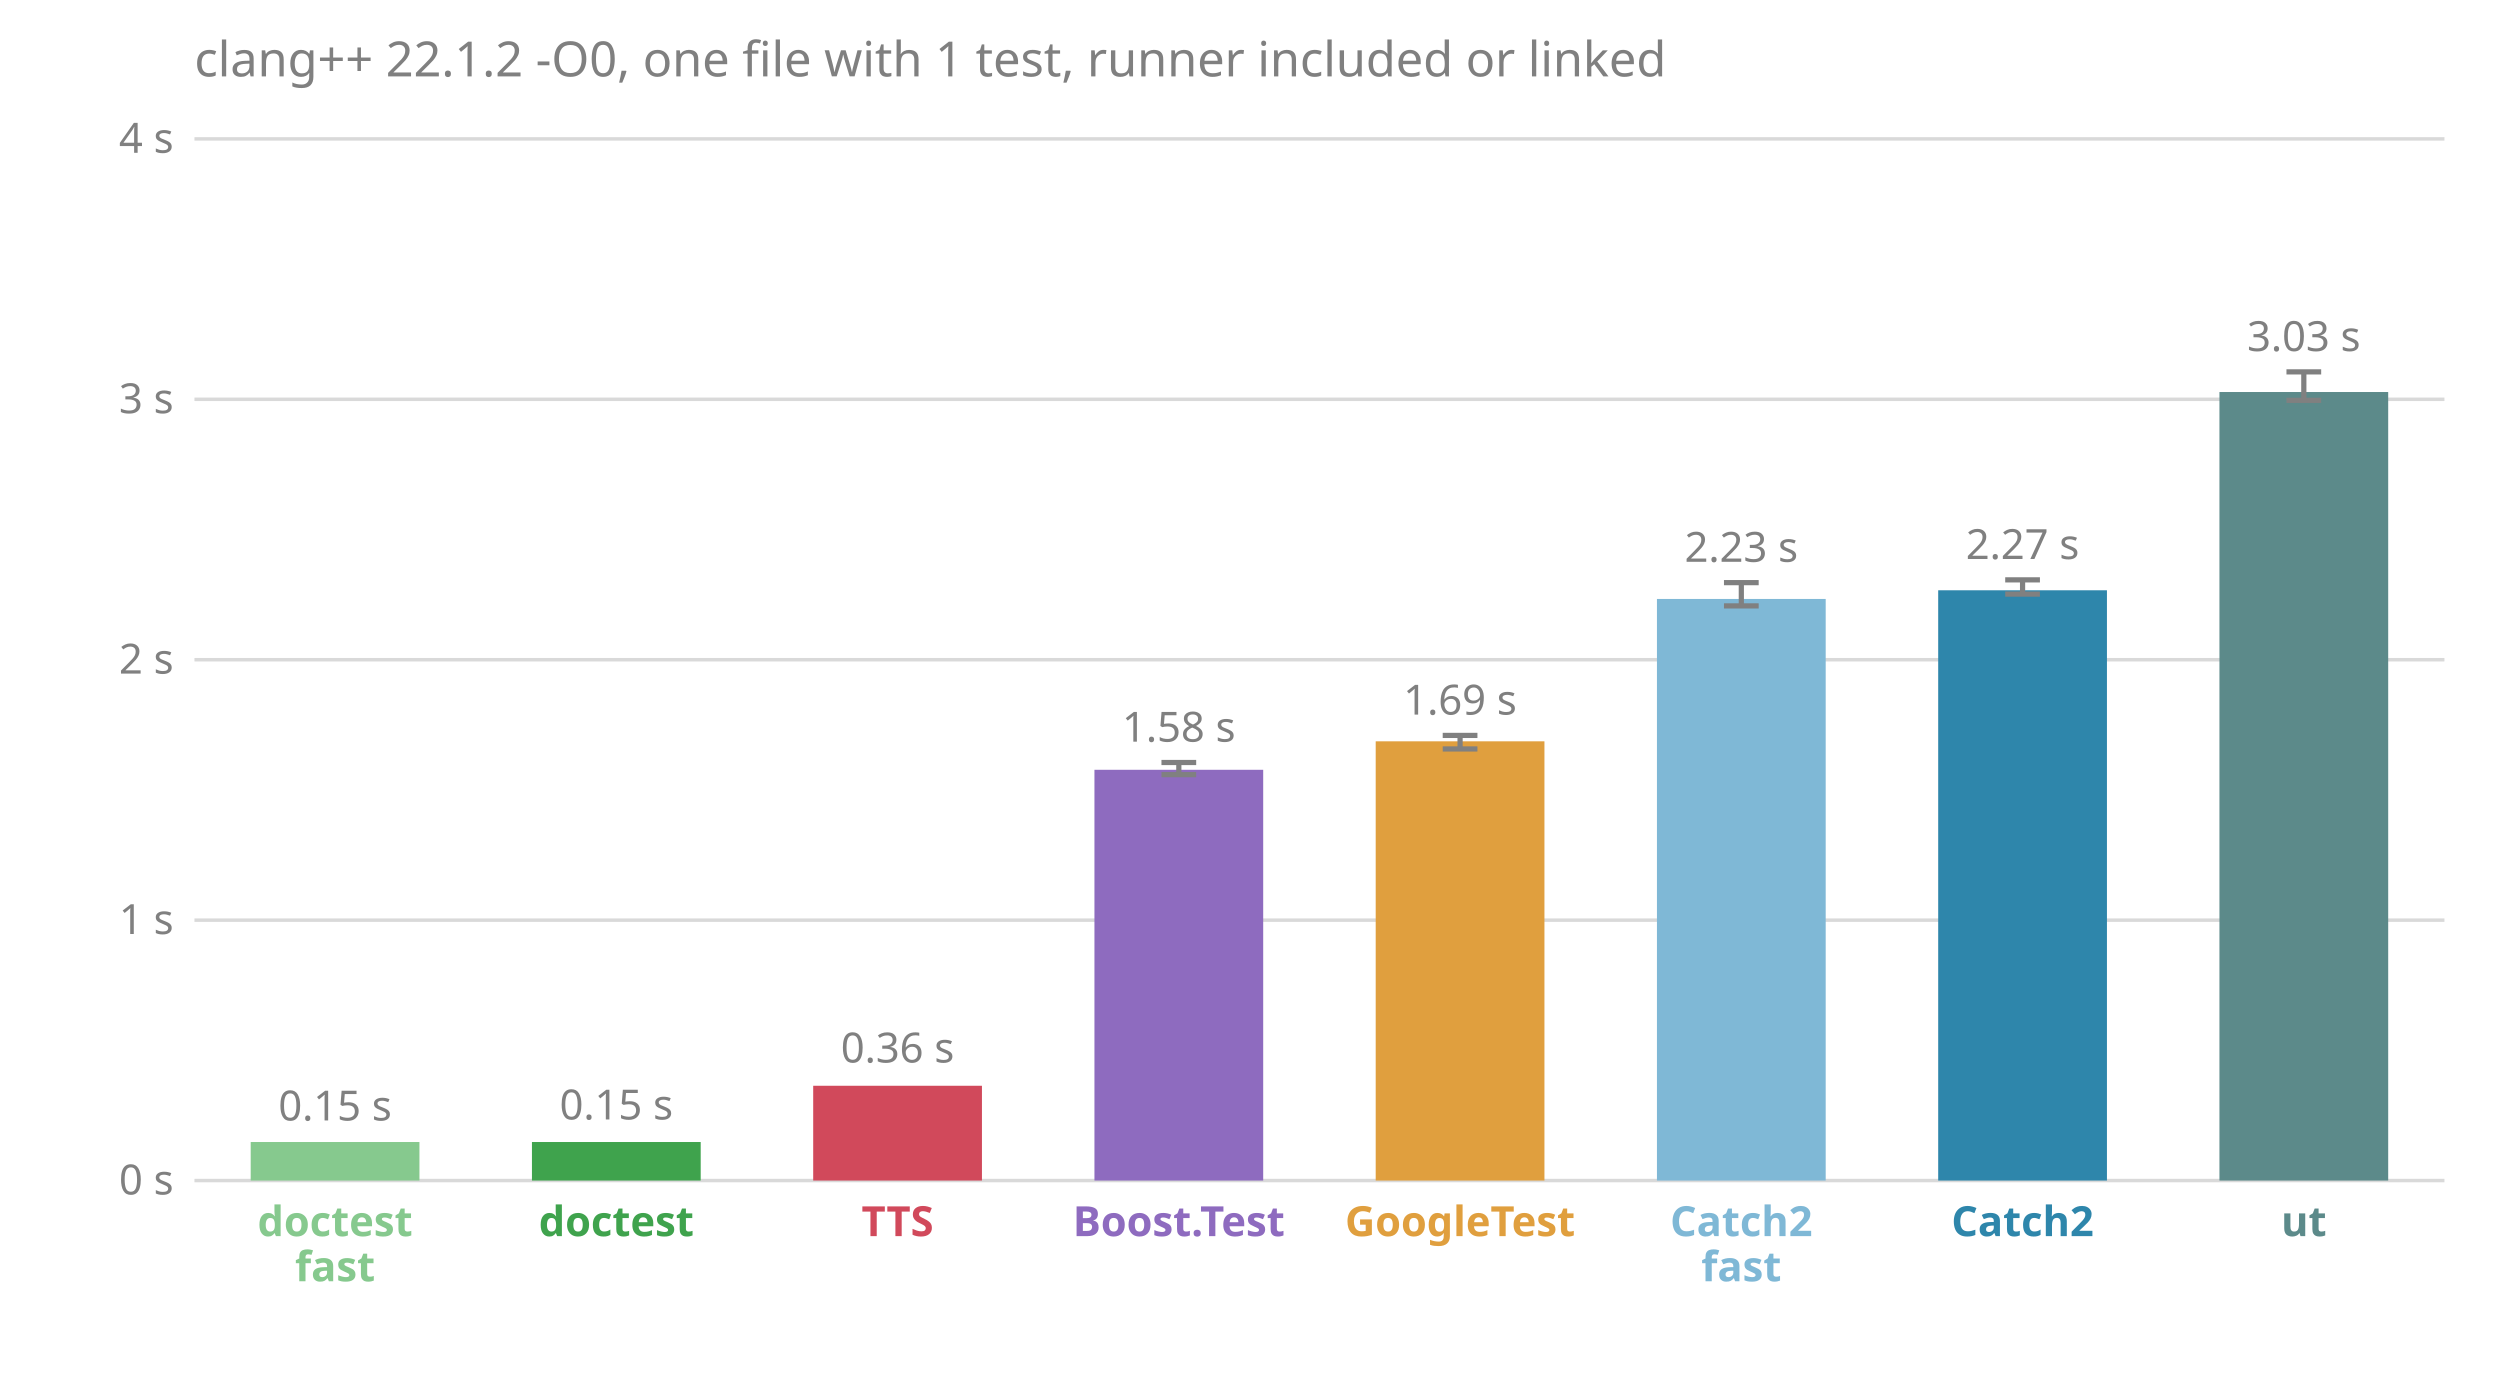
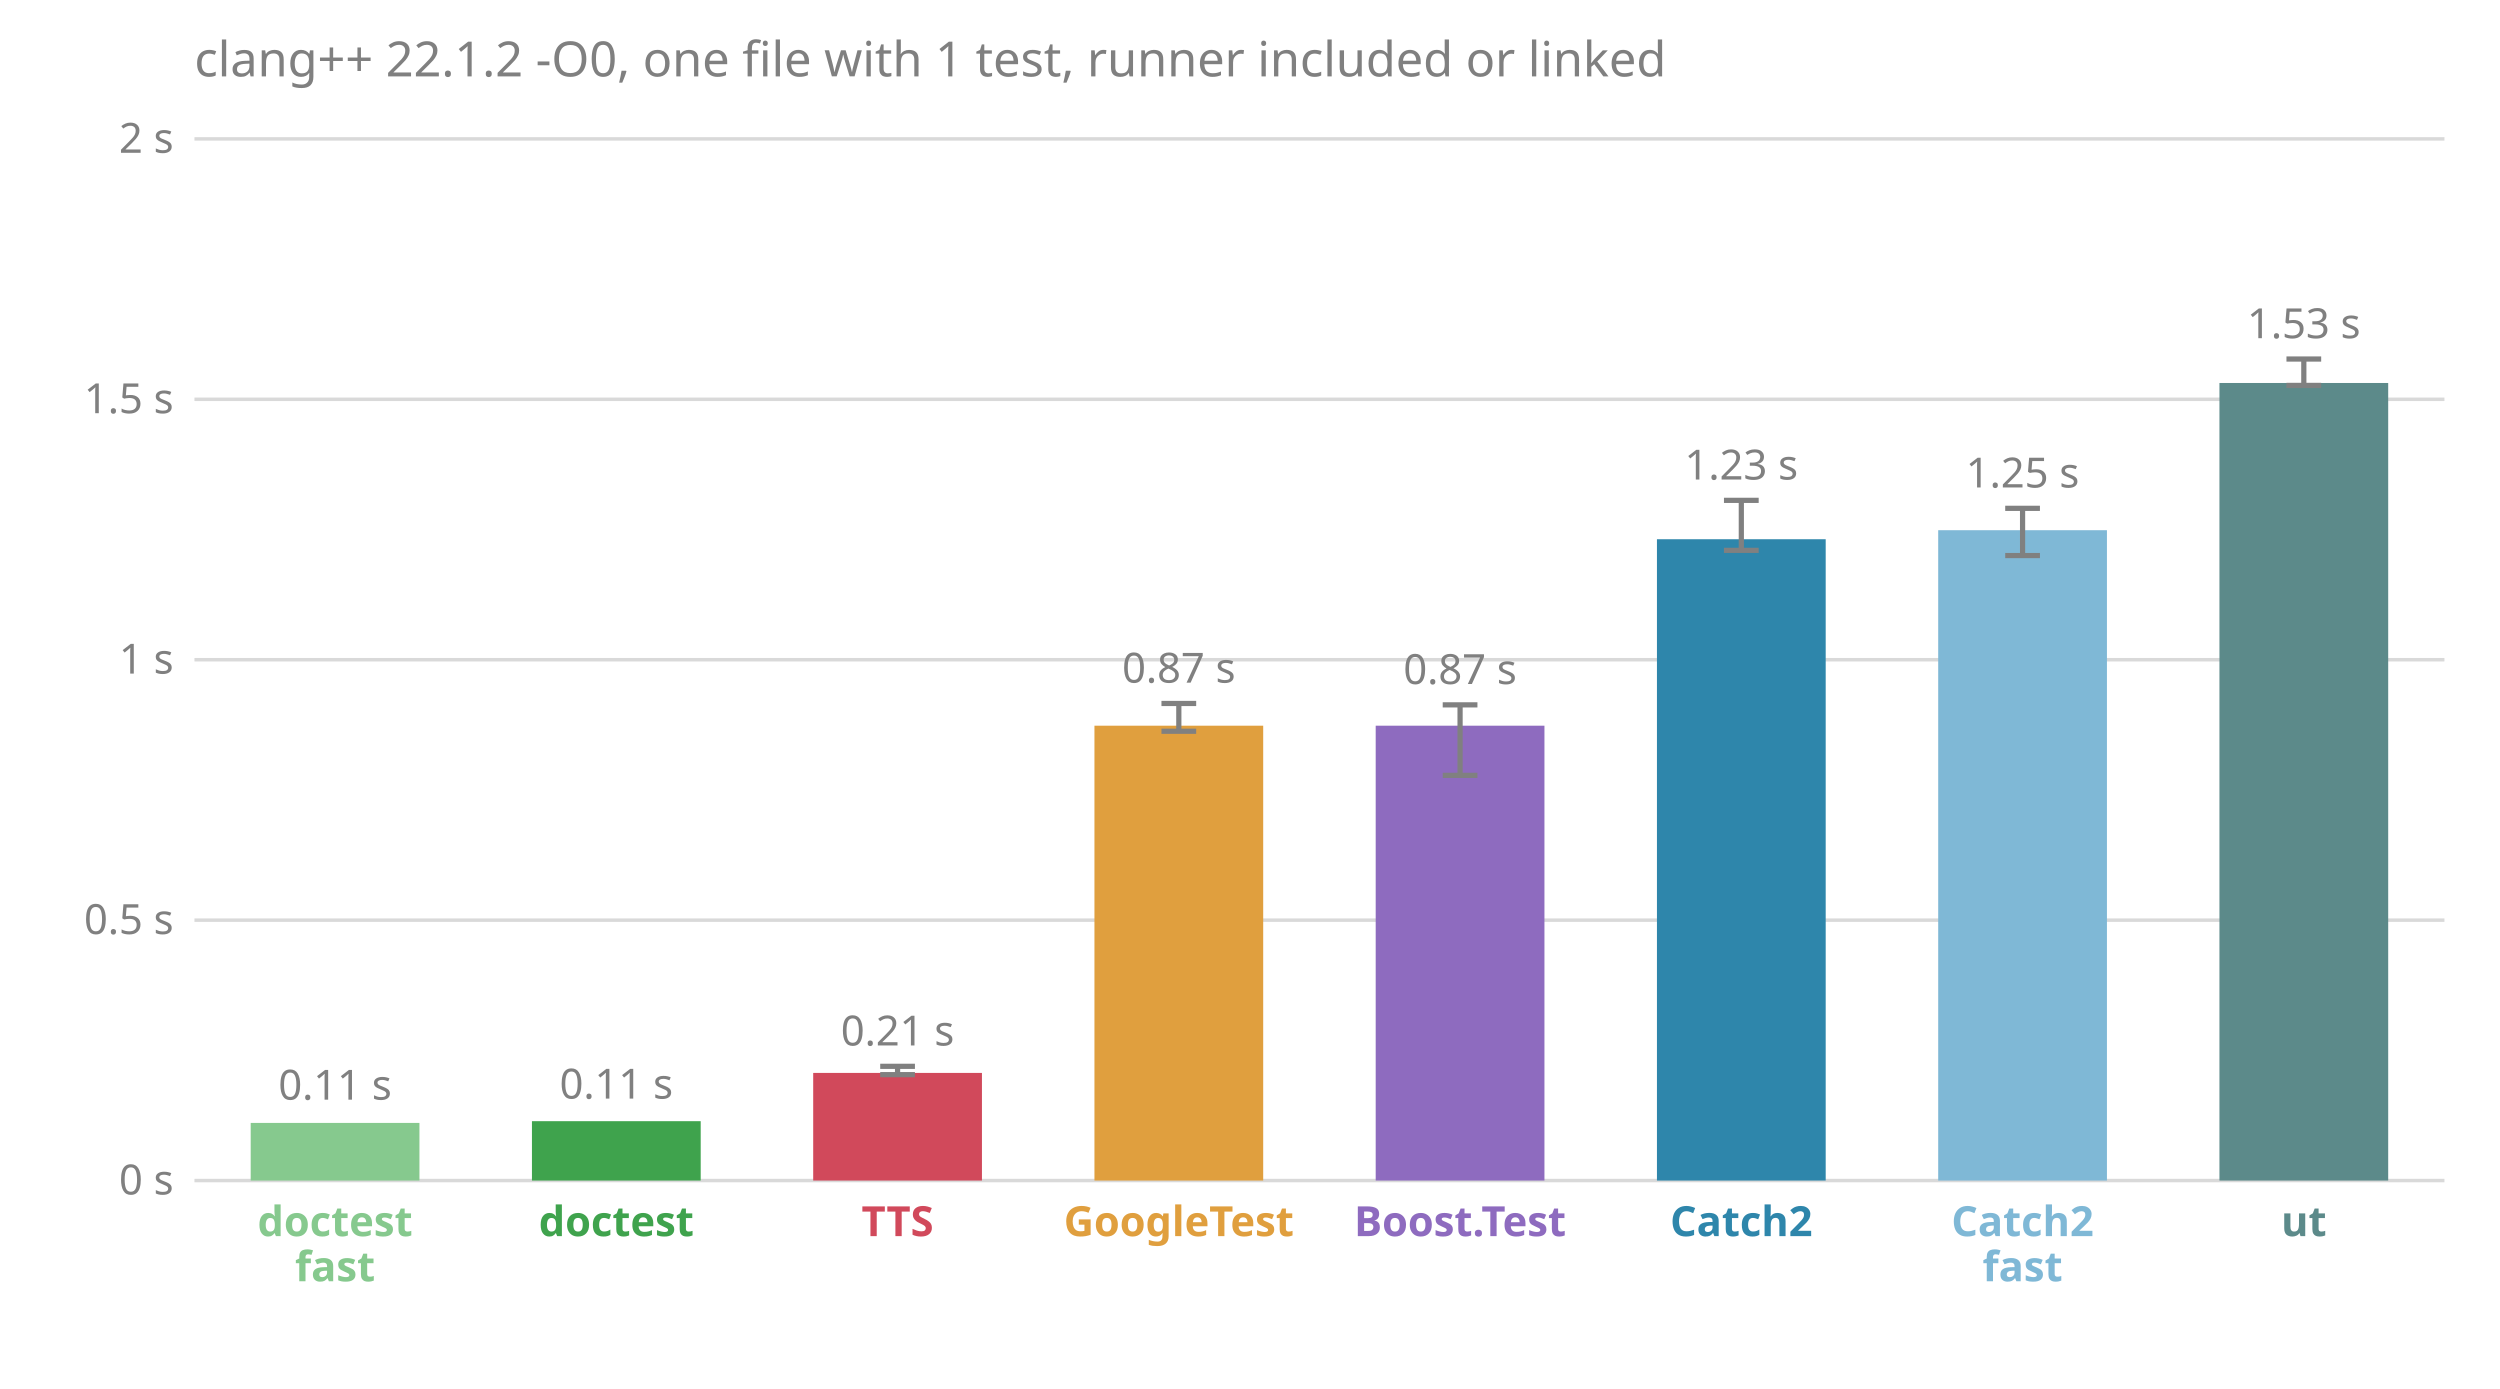
<svg xmlns="http://www.w3.org/2000/svg" viewBox="0 0 720 400" font-family="sans-serif" font-size="12">
  <text x="56.0" y="22.0" fill="#808080" font-size="14">clang++ 22.1.2 -O0, one file with 1 test, runner included or linked</text>
  <line x1="56.0" x2="704.0" y1="340.0" y2="340.0" stroke="#808080" stroke-opacity="0.3" />
  <text x="50.0" y="344.0" fill="#808080" text-anchor="end">0 s</text>
  <line x1="56.0" x2="704.0" y1="265.0" y2="265.0" stroke="#808080" stroke-opacity="0.3" />
-   <text x="50.0" y="269.0" fill="#808080" text-anchor="end">1 s</text>
+   <text x="50.0" y="269.0" fill="#808080" text-anchor="end">0.5 s</text>
  <line x1="56.0" x2="704.0" y1="190.0" y2="190.0" stroke="#808080" stroke-opacity="0.3" />
-   <text x="50.0" y="194.0" fill="#808080" text-anchor="end">2 s</text>
+   <text x="50.0" y="194.0" fill="#808080" text-anchor="end">1 s</text>
  <line x1="56.0" x2="704.0" y1="115.0" y2="115.0" stroke="#808080" stroke-opacity="0.3" />
-   <text x="50.0" y="119.0" fill="#808080" text-anchor="end">3 s</text>
+   <text x="50.0" y="119.0" fill="#808080" text-anchor="end">1.5 s</text>
  <line x1="56.0" x2="704.0" y1="40.0" y2="40.0" stroke="#808080" stroke-opacity="0.3" />
-   <text x="50.0" y="44.0" fill="#808080" text-anchor="end">4 s</text>
-   <rect x="72.2" y="328.9" width="48.6" height="11.1" fill="#86c98e" />
-   <text x="96.5" y="322.7" fill="#808080" text-anchor="middle">0.15 s</text>
+   <text x="50.0" y="44.0" fill="#808080" text-anchor="end">2 s</text>
+   <rect x="72.2" y="323.4" width="48.6" height="16.6" fill="#86c98e" />
+   <text x="96.5" y="316.7" fill="#808080" text-anchor="middle">0.11 s</text>
  <text x="96.5" y="356.0" fill="#86c98e" font-weight="bold" text-anchor="middle">doctest</text>
  <text x="96.5" y="369.0" fill="#86c98e" font-weight="bold" text-anchor="middle">fast</text>
-   <rect x="153.2" y="328.9" width="48.6" height="11.1" fill="#3fa34d" />
-   <text x="177.5" y="322.4" fill="#808080" text-anchor="middle">0.15 s</text>
+   <rect x="153.2" y="322.9" width="48.6" height="17.1" fill="#3fa34d" />
+   <text x="177.5" y="316.4" fill="#808080" text-anchor="middle">0.11 s</text>
  <text x="177.5" y="356.0" fill="#3fa34d" font-weight="bold" text-anchor="middle">doctest</text>
-   <rect x="234.2" y="312.7" width="48.6" height="27.3" fill="#d1495b" />
-   <text x="258.5" y="306.0" fill="#808080" text-anchor="middle">0.36 s</text>
+   <rect x="234.2" y="309.0" width="48.6" height="31.0" fill="#d1495b" />
+   <line x1="258.5" x2="258.5" y1="309.5" y2="307.1" stroke="#808080" stroke-width="1.5" />
+   <line x1="253.5" x2="263.5" y1="309.5" y2="309.5" stroke="#808080" stroke-width="1.5" />
+   <line x1="253.5" x2="263.5" y1="307.1" y2="307.1" stroke="#808080" stroke-width="1.5" />
+   <text x="258.5" y="301.1" fill="#808080" text-anchor="middle">0.21 s</text>
  <text x="258.5" y="356.0" fill="#d1495b" font-weight="bold" text-anchor="middle">TTS</text>
-   <rect x="315.2" y="221.7" width="48.6" height="118.3" fill="#8e6bbf" />
-   <line x1="339.5" x2="339.5" y1="223.1" y2="219.6" stroke="#808080" stroke-width="1.5" />
-   <line x1="334.5" x2="344.5" y1="223.1" y2="223.1" stroke="#808080" stroke-width="1.5" />
-   <line x1="334.5" x2="344.5" y1="219.6" y2="219.6" stroke="#808080" stroke-width="1.5" />
-   <text x="339.5" y="213.6" fill="#808080" text-anchor="middle">1.58 s</text>
-   <text x="339.5" y="356.0" fill="#8e6bbf" font-weight="bold" text-anchor="middle">Boost.Test</text>
-   <rect x="396.2" y="213.5" width="48.6" height="126.5" fill="#e09f3e" />
-   <line x1="420.5" x2="420.5" y1="215.7" y2="211.8" stroke="#808080" stroke-width="1.5" />
-   <line x1="415.5" x2="425.5" y1="215.7" y2="215.7" stroke="#808080" stroke-width="1.5" />
-   <line x1="415.5" x2="425.5" y1="211.8" y2="211.8" stroke="#808080" stroke-width="1.5" />
-   <text x="420.5" y="205.8" fill="#808080" text-anchor="middle">1.69 s</text>
-   <text x="420.5" y="356.0" fill="#e09f3e" font-weight="bold" text-anchor="middle">GoogleTest</text>
-   <rect x="477.2" y="172.5" width="48.6" height="167.5" fill="#7fb8d6" />
-   <line x1="501.5" x2="501.5" y1="174.5" y2="167.8" stroke="#808080" stroke-width="1.5" />
-   <line x1="496.5" x2="506.5" y1="174.5" y2="174.5" stroke="#808080" stroke-width="1.5" />
-   <line x1="496.5" x2="506.5" y1="167.8" y2="167.8" stroke="#808080" stroke-width="1.5" />
-   <text x="501.5" y="161.8" fill="#808080" text-anchor="middle">2.23 s</text>
-   <text x="501.5" y="356.0" fill="#7fb8d6" font-weight="bold" text-anchor="middle">Catch2</text>
-   <text x="501.5" y="369.0" fill="#7fb8d6" font-weight="bold" text-anchor="middle">fast</text>
-   <rect x="558.2" y="170.0" width="48.6" height="170.0" fill="#2e86ab" />
-   <line x1="582.5" x2="582.5" y1="171.1" y2="167.0" stroke="#808080" stroke-width="1.5" />
-   <line x1="577.5" x2="587.5" y1="171.1" y2="171.1" stroke="#808080" stroke-width="1.5" />
-   <line x1="577.5" x2="587.5" y1="167.0" y2="167.0" stroke="#808080" stroke-width="1.5" />
-   <text x="582.5" y="161.0" fill="#808080" text-anchor="middle">2.27 s</text>
-   <text x="582.5" y="356.0" fill="#2e86ab" font-weight="bold" text-anchor="middle">Catch2</text>
-   <rect x="639.2" y="112.9" width="48.6" height="227.1" fill="#5c8a8a" />
-   <line x1="663.5" x2="663.5" y1="115.3" y2="107.1" stroke="#808080" stroke-width="1.5" />
-   <line x1="658.5" x2="668.5" y1="115.3" y2="115.3" stroke="#808080" stroke-width="1.5" />
-   <line x1="658.5" x2="668.5" y1="107.1" y2="107.1" stroke="#808080" stroke-width="1.5" />
-   <text x="663.5" y="101.1" fill="#808080" text-anchor="middle">3.03 s</text>
+   <rect x="315.2" y="209.0" width="48.6" height="131.0" fill="#e09f3e" />
+   <line x1="339.5" x2="339.5" y1="210.6" y2="202.6" stroke="#808080" stroke-width="1.5" />
+   <line x1="334.5" x2="344.5" y1="210.6" y2="210.6" stroke="#808080" stroke-width="1.5" />
+   <line x1="334.5" x2="344.5" y1="202.6" y2="202.6" stroke="#808080" stroke-width="1.5" />
+   <text x="339.5" y="196.6" fill="#808080" text-anchor="middle">0.87 s</text>
+   <text x="339.5" y="356.0" fill="#e09f3e" font-weight="bold" text-anchor="middle">GoogleTest</text>
+   <rect x="396.2" y="209.0" width="48.6" height="131.0" fill="#8e6bbf" />
+   <line x1="420.5" x2="420.5" y1="223.3" y2="203.0" stroke="#808080" stroke-width="1.5" />
+   <line x1="415.5" x2="425.5" y1="223.3" y2="223.3" stroke="#808080" stroke-width="1.5" />
+   <line x1="415.5" x2="425.5" y1="203.0" y2="203.0" stroke="#808080" stroke-width="1.5" />
+   <text x="420.5" y="197.0" fill="#808080" text-anchor="middle">0.87 s</text>
+   <text x="420.5" y="356.0" fill="#8e6bbf" font-weight="bold" text-anchor="middle">Boost.Test</text>
+   <rect x="477.2" y="155.3" width="48.6" height="184.7" fill="#2e86ab" />
+   <line x1="501.5" x2="501.5" y1="158.5" y2="144.1" stroke="#808080" stroke-width="1.5" />
+   <line x1="496.5" x2="506.5" y1="158.5" y2="158.5" stroke="#808080" stroke-width="1.5" />
+   <line x1="496.5" x2="506.5" y1="144.1" y2="144.1" stroke="#808080" stroke-width="1.5" />
+   <text x="501.5" y="138.1" fill="#808080" text-anchor="middle">1.23 s</text>
+   <text x="501.5" y="356.0" fill="#2e86ab" font-weight="bold" text-anchor="middle">Catch2</text>
+   <rect x="558.2" y="152.7" width="48.6" height="187.3" fill="#7fb8d6" />
+   <line x1="582.5" x2="582.5" y1="160.0" y2="146.4" stroke="#808080" stroke-width="1.5" />
+   <line x1="577.5" x2="587.5" y1="160.0" y2="160.0" stroke="#808080" stroke-width="1.5" />
+   <line x1="577.5" x2="587.5" y1="146.4" y2="146.4" stroke="#808080" stroke-width="1.5" />
+   <text x="582.5" y="140.4" fill="#808080" text-anchor="middle">1.25 s</text>
+   <text x="582.5" y="356.0" fill="#7fb8d6" font-weight="bold" text-anchor="middle">Catch2</text>
+   <text x="582.5" y="369.0" fill="#7fb8d6" font-weight="bold" text-anchor="middle">fast</text>
+   <rect x="639.2" y="110.3" width="48.6" height="229.7" fill="#5c8a8a" />
+   <line x1="663.5" x2="663.5" y1="111.0" y2="103.4" stroke="#808080" stroke-width="1.5" />
+   <line x1="658.5" x2="668.5" y1="111.0" y2="111.0" stroke="#808080" stroke-width="1.5" />
+   <line x1="658.5" x2="668.5" y1="103.4" y2="103.4" stroke="#808080" stroke-width="1.5" />
+   <text x="663.5" y="97.4" fill="#808080" text-anchor="middle">1.53 s</text>
  <text x="663.5" y="356.0" fill="#5c8a8a" font-weight="bold" text-anchor="middle">ut</text>
</svg>
